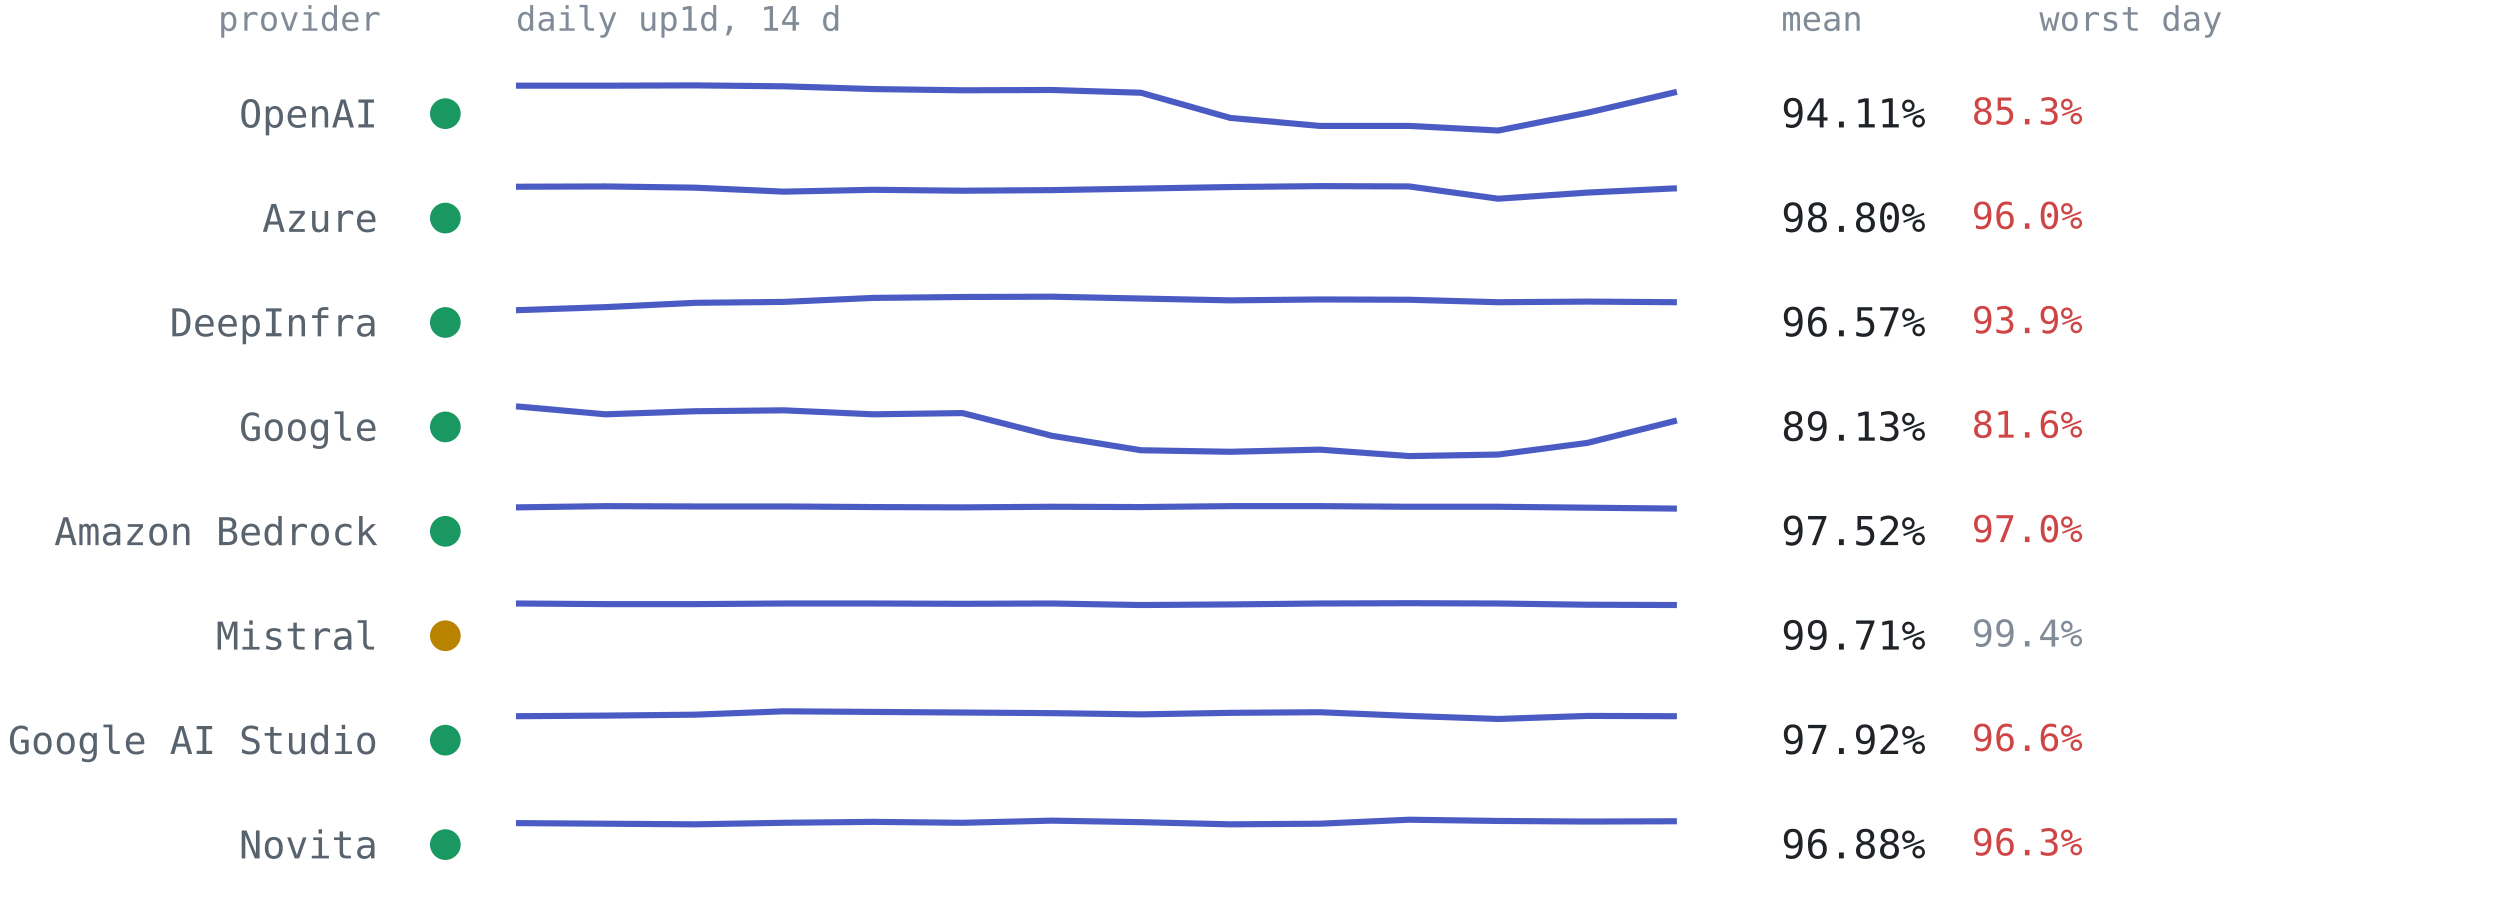
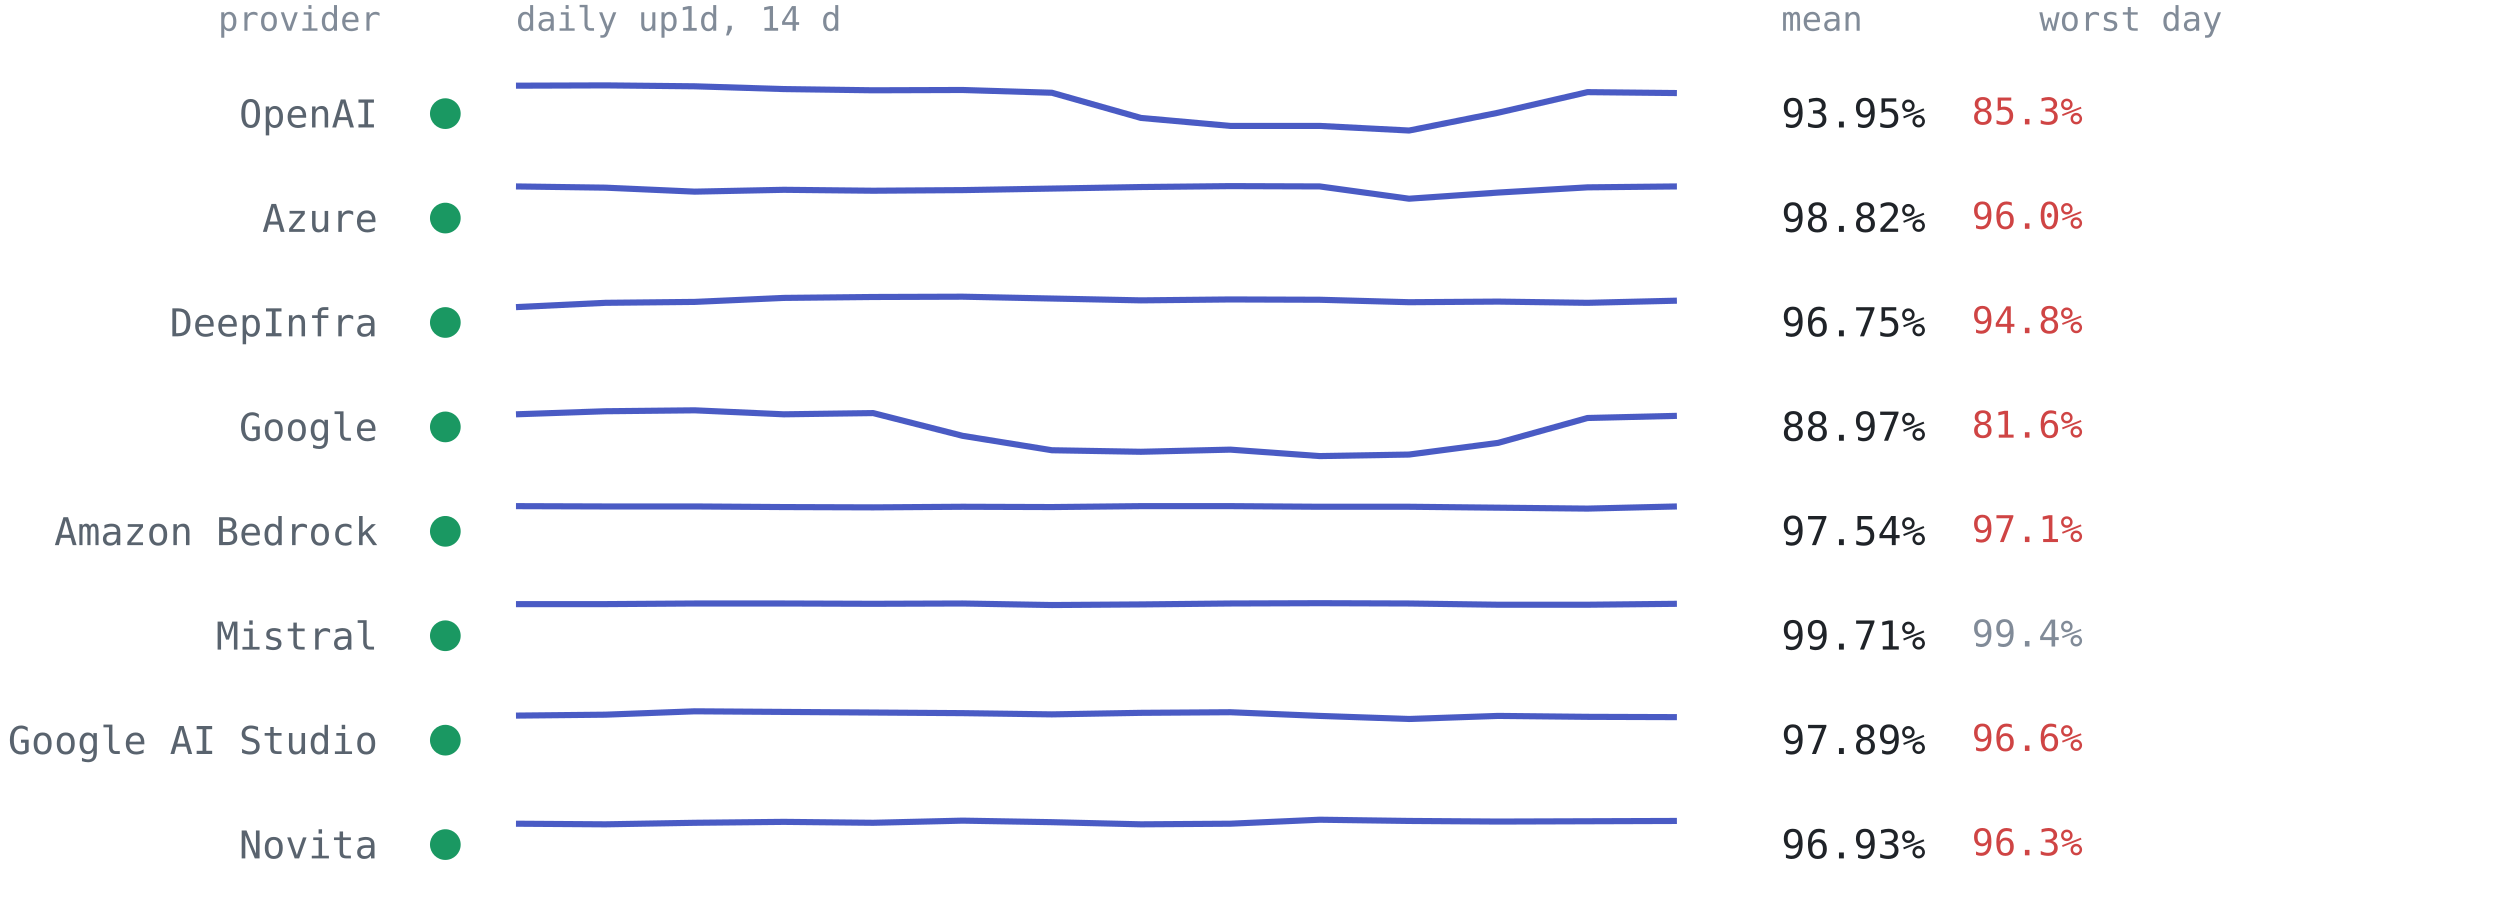
<svg xmlns="http://www.w3.org/2000/svg" viewBox="0 0 814 300" font-family="ui-monospace,SFMono-Regular,Menlo,Consolas,monospace" role="img" aria-label="Per-provider 14-day availability from up1d">
  <text x="124" y="10" text-anchor="end" style="font:11px ui-monospace,SFMono-Regular,Menlo,Consolas,monospace;fill:#818b98">provider</text>
  <text x="168" y="10" style="font:11px ui-monospace,SFMono-Regular,Menlo,Consolas,monospace;fill:#818b98">daily up1d, 14 d</text>
  <text x="580" y="10" style="font:11px ui-monospace,SFMono-Regular,Menlo,Consolas,monospace;fill:#818b98">mean</text>
  <text x="664" y="10" style="font:11px ui-monospace,SFMono-Regular,Menlo,Consolas,monospace;fill:#818b98">worst day</text>
  <circle cx="145" cy="37.0" r="5" fill="#1a9862" />
  <text x="123" y="41.5" text-anchor="end" style="font:12.5px ui-monospace,SFMono-Regular,Menlo,Consolas,monospace;fill:#59636e">OpenAI</text>
-   <polyline points="168.0,27.9 197.1,27.9 226.2,27.8 255.2,28.1 284.3,29.0 313.4,29.4 342.5,29.3 371.5,30.2 400.6,38.4 429.7,41.0 458.8,41.0 487.8,42.5 516.9,36.7 546.0,29.9" fill="none" stroke="#4a5bc4" stroke-width="2" stroke-linejoin="round" />
-   <text x="580" y="41.5" style="font:13px ui-monospace,SFMono-Regular,Menlo,Consolas,monospace;fill:#1f2328">94.11%</text>
+   <polyline points="168.0,27.9 197.1,27.8 226.2,28.1 255.2,29.0 284.3,29.4 313.4,29.3 342.5,30.2 371.5,38.4 400.6,41.0 429.7,41.0 458.8,42.5 487.8,36.7 516.9,30.0 546.0,30.3" fill="none" stroke="#4a5bc4" stroke-width="2" stroke-linejoin="round" />
+   <text x="580" y="41.5" style="font:13px ui-monospace,SFMono-Regular,Menlo,Consolas,monospace;fill:#1f2328">93.95%</text>
  <text x="642" y="40.5" style="font:12px ui-monospace,SFMono-Regular,Menlo,Consolas,monospace;fill:#cf4444">85.3%</text>
  <circle cx="145" cy="71.0" r="5" fill="#1a9862" />
  <text x="123" y="75.5" text-anchor="end" style="font:12.5px ui-monospace,SFMono-Regular,Menlo,Consolas,monospace;fill:#59636e">Azure</text>
-   <polyline points="168.0,60.8 197.1,60.7 226.2,61.1 255.2,62.4 284.3,61.8 313.4,62.1 342.5,61.9 371.5,61.4 400.6,60.9 429.7,60.6 458.8,60.7 487.8,64.7 516.9,62.7 546.0,61.3" fill="none" stroke="#4a5bc4" stroke-width="2" stroke-linejoin="round" />
-   <text x="580" y="75.5" style="font:13px ui-monospace,SFMono-Regular,Menlo,Consolas,monospace;fill:#1f2328">98.80%</text>
+   <polyline points="168.0,60.7 197.1,61.1 226.2,62.4 255.2,61.8 284.3,62.1 313.4,61.9 342.5,61.4 371.5,60.9 400.6,60.6 429.7,60.7 458.8,64.7 487.8,62.7 516.9,61.0 546.0,60.7" fill="none" stroke="#4a5bc4" stroke-width="2" stroke-linejoin="round" />
+   <text x="580" y="75.5" style="font:13px ui-monospace,SFMono-Regular,Menlo,Consolas,monospace;fill:#1f2328">98.82%</text>
  <text x="642" y="74.5" style="font:12px ui-monospace,SFMono-Regular,Menlo,Consolas,monospace;fill:#cf4444">96.0%</text>
  <circle cx="145" cy="105.0" r="5" fill="#1a9862" />
  <text x="123" y="109.5" text-anchor="end" style="font:12.5px ui-monospace,SFMono-Regular,Menlo,Consolas,monospace;fill:#59636e">DeepInfra</text>
-   <polyline points="168.0,101.0 197.1,100.0 226.2,98.6 255.2,98.3 284.3,97.0 313.4,96.7 342.5,96.6 371.5,97.2 400.6,97.8 429.7,97.5 458.8,97.6 487.8,98.4 516.9,98.2 546.0,98.4" fill="none" stroke="#4a5bc4" stroke-width="2" stroke-linejoin="round" />
-   <text x="580" y="109.5" style="font:13px ui-monospace,SFMono-Regular,Menlo,Consolas,monospace;fill:#1f2328">96.57%</text>
-   <text x="642" y="108.5" style="font:12px ui-monospace,SFMono-Regular,Menlo,Consolas,monospace;fill:#cf4444">93.9%</text>
+   <polyline points="168.0,100.0 197.1,98.6 226.2,98.3 255.2,97.0 284.3,96.7 313.4,96.6 342.5,97.2 371.5,97.8 400.6,97.5 429.7,97.6 458.8,98.4 487.8,98.2 516.9,98.6 546.0,97.9" fill="none" stroke="#4a5bc4" stroke-width="2" stroke-linejoin="round" />
+   <text x="580" y="109.5" style="font:13px ui-monospace,SFMono-Regular,Menlo,Consolas,monospace;fill:#1f2328">96.75%</text>
+   <text x="642" y="108.5" style="font:12px ui-monospace,SFMono-Regular,Menlo,Consolas,monospace;fill:#cf4444">94.8%</text>
  <circle cx="145" cy="139.0" r="5" fill="#1a9862" />
  <text x="123" y="143.5" text-anchor="end" style="font:12.5px ui-monospace,SFMono-Regular,Menlo,Consolas,monospace;fill:#59636e">Google</text>
-   <polyline points="168.0,132.3 197.1,134.9 226.2,133.9 255.2,133.6 284.3,134.9 313.4,134.5 342.5,141.9 371.5,146.6 400.6,147.1 429.7,146.4 458.8,148.5 487.8,148.0 516.9,144.2 546.0,136.9" fill="none" stroke="#4a5bc4" stroke-width="2" stroke-linejoin="round" />
-   <text x="580" y="143.5" style="font:13px ui-monospace,SFMono-Regular,Menlo,Consolas,monospace;fill:#1f2328">89.13%</text>
+   <polyline points="168.0,134.9 197.1,133.9 226.2,133.6 255.2,134.9 284.3,134.5 313.4,141.9 342.5,146.6 371.5,147.1 400.6,146.4 429.7,148.5 458.8,148.0 487.8,144.2 516.9,136.1 546.0,135.4" fill="none" stroke="#4a5bc4" stroke-width="2" stroke-linejoin="round" />
+   <text x="580" y="143.5" style="font:13px ui-monospace,SFMono-Regular,Menlo,Consolas,monospace;fill:#1f2328">88.97%</text>
  <text x="642" y="142.5" style="font:12px ui-monospace,SFMono-Regular,Menlo,Consolas,monospace;fill:#cf4444">81.6%</text>
  <circle cx="145" cy="173.0" r="5" fill="#1a9862" />
  <text x="123" y="177.5" text-anchor="end" style="font:12.5px ui-monospace,SFMono-Regular,Menlo,Consolas,monospace;fill:#59636e">Amazon Bedrock</text>
-   <polyline points="168.0,165.2 197.1,164.8 226.2,164.9 255.2,164.9 284.3,165.1 313.4,165.2 342.5,165.0 371.5,165.1 400.6,164.8 429.7,164.8 458.8,165.0 487.8,165.0 516.9,165.3 546.0,165.6" fill="none" stroke="#4a5bc4" stroke-width="2" stroke-linejoin="round" />
-   <text x="580" y="177.5" style="font:13px ui-monospace,SFMono-Regular,Menlo,Consolas,monospace;fill:#1f2328">97.52%</text>
-   <text x="642" y="176.5" style="font:12px ui-monospace,SFMono-Regular,Menlo,Consolas,monospace;fill:#cf4444">97.0%</text>
-   <circle cx="145" cy="207.0" r="5" fill="#b98300" />
+   <polyline points="168.0,164.8 197.1,164.9 226.2,164.9 255.2,165.1 284.3,165.2 313.4,165.0 342.5,165.1 371.5,164.8 400.6,164.8 429.7,165.0 458.8,165.0 487.8,165.3 516.9,165.6 546.0,164.9" fill="none" stroke="#4a5bc4" stroke-width="2" stroke-linejoin="round" />
+   <text x="580" y="177.5" style="font:13px ui-monospace,SFMono-Regular,Menlo,Consolas,monospace;fill:#1f2328">97.54%</text>
+   <text x="642" y="176.5" style="font:12px ui-monospace,SFMono-Regular,Menlo,Consolas,monospace;fill:#cf4444">97.1%</text>
+   <circle cx="145" cy="207.0" r="5" fill="#1a9862" />
  <text x="123" y="211.5" text-anchor="end" style="font:12.5px ui-monospace,SFMono-Regular,Menlo,Consolas,monospace;fill:#59636e">Mistral</text>
-   <polyline points="168.0,196.5 197.1,196.7 226.2,196.7 255.2,196.5 284.3,196.5 313.4,196.6 342.5,196.5 371.5,197.0 400.6,196.8 429.7,196.5 458.8,196.4 487.8,196.5 516.9,196.9 546.0,197.0" fill="none" stroke="#4a5bc4" stroke-width="2" stroke-linejoin="round" />
+   <polyline points="168.0,196.7 197.1,196.7 226.2,196.5 255.2,196.5 284.3,196.6 313.4,196.5 342.5,197.0 371.5,196.8 400.6,196.5 429.7,196.4 458.8,196.5 487.8,196.9 516.9,196.9 546.0,196.6" fill="none" stroke="#4a5bc4" stroke-width="2" stroke-linejoin="round" />
  <text x="580" y="211.5" style="font:13px ui-monospace,SFMono-Regular,Menlo,Consolas,monospace;fill:#1f2328">99.71%</text>
  <text x="642" y="210.5" style="font:12px ui-monospace,SFMono-Regular,Menlo,Consolas,monospace;fill:#818b98">99.4%</text>
  <circle cx="145" cy="241.0" r="5" fill="#1a9862" />
  <text x="123" y="245.5" text-anchor="end" style="font:12.5px ui-monospace,SFMono-Regular,Menlo,Consolas,monospace;fill:#59636e">Google AI Studio</text>
-   <polyline points="168.0,233.2 197.1,233.0 226.2,232.7 255.2,231.6 284.3,231.8 313.4,232.0 342.5,232.2 371.5,232.6 400.6,232.1 429.7,231.9 458.8,233.1 487.8,234.1 516.9,233.1 546.0,233.2" fill="none" stroke="#4a5bc4" stroke-width="2" stroke-linejoin="round" />
-   <text x="580" y="245.5" style="font:13px ui-monospace,SFMono-Regular,Menlo,Consolas,monospace;fill:#1f2328">97.92%</text>
+   <polyline points="168.0,233.0 197.1,232.7 226.2,231.6 255.2,231.8 284.3,232.0 313.4,232.2 342.5,232.6 371.5,232.1 400.6,231.9 429.7,233.1 458.8,234.1 487.8,233.1 516.9,233.4 546.0,233.5" fill="none" stroke="#4a5bc4" stroke-width="2" stroke-linejoin="round" />
+   <text x="580" y="245.5" style="font:13px ui-monospace,SFMono-Regular,Menlo,Consolas,monospace;fill:#1f2328">97.89%</text>
  <text x="642" y="244.5" style="font:12px ui-monospace,SFMono-Regular,Menlo,Consolas,monospace;fill:#cf4444">96.6%</text>
  <circle cx="145" cy="275.0" r="5" fill="#1a9862" />
  <text x="123" y="279.5" text-anchor="end" style="font:12.5px ui-monospace,SFMono-Regular,Menlo,Consolas,monospace;fill:#59636e">Novita</text>
-   <polyline points="168.0,268.0 197.1,268.2 226.2,268.4 255.2,267.9 284.3,267.6 313.4,267.9 342.5,267.2 371.5,267.7 400.6,268.4 429.7,268.2 458.8,266.9 487.8,267.3 516.9,267.5 546.0,267.4" fill="none" stroke="#4a5bc4" stroke-width="2" stroke-linejoin="round" />
-   <text x="580" y="279.5" style="font:13px ui-monospace,SFMono-Regular,Menlo,Consolas,monospace;fill:#1f2328">96.88%</text>
+   <polyline points="168.0,268.2 197.1,268.4 226.2,267.9 255.2,267.6 284.3,267.9 313.4,267.2 342.5,267.7 371.5,268.4 400.6,268.2 429.7,266.9 458.8,267.3 487.8,267.5 516.9,267.4 546.0,267.3" fill="none" stroke="#4a5bc4" stroke-width="2" stroke-linejoin="round" />
+   <text x="580" y="279.5" style="font:13px ui-monospace,SFMono-Regular,Menlo,Consolas,monospace;fill:#1f2328">96.93%</text>
  <text x="642" y="278.5" style="font:12px ui-monospace,SFMono-Regular,Menlo,Consolas,monospace;fill:#cf4444">96.3%</text>
</svg>
